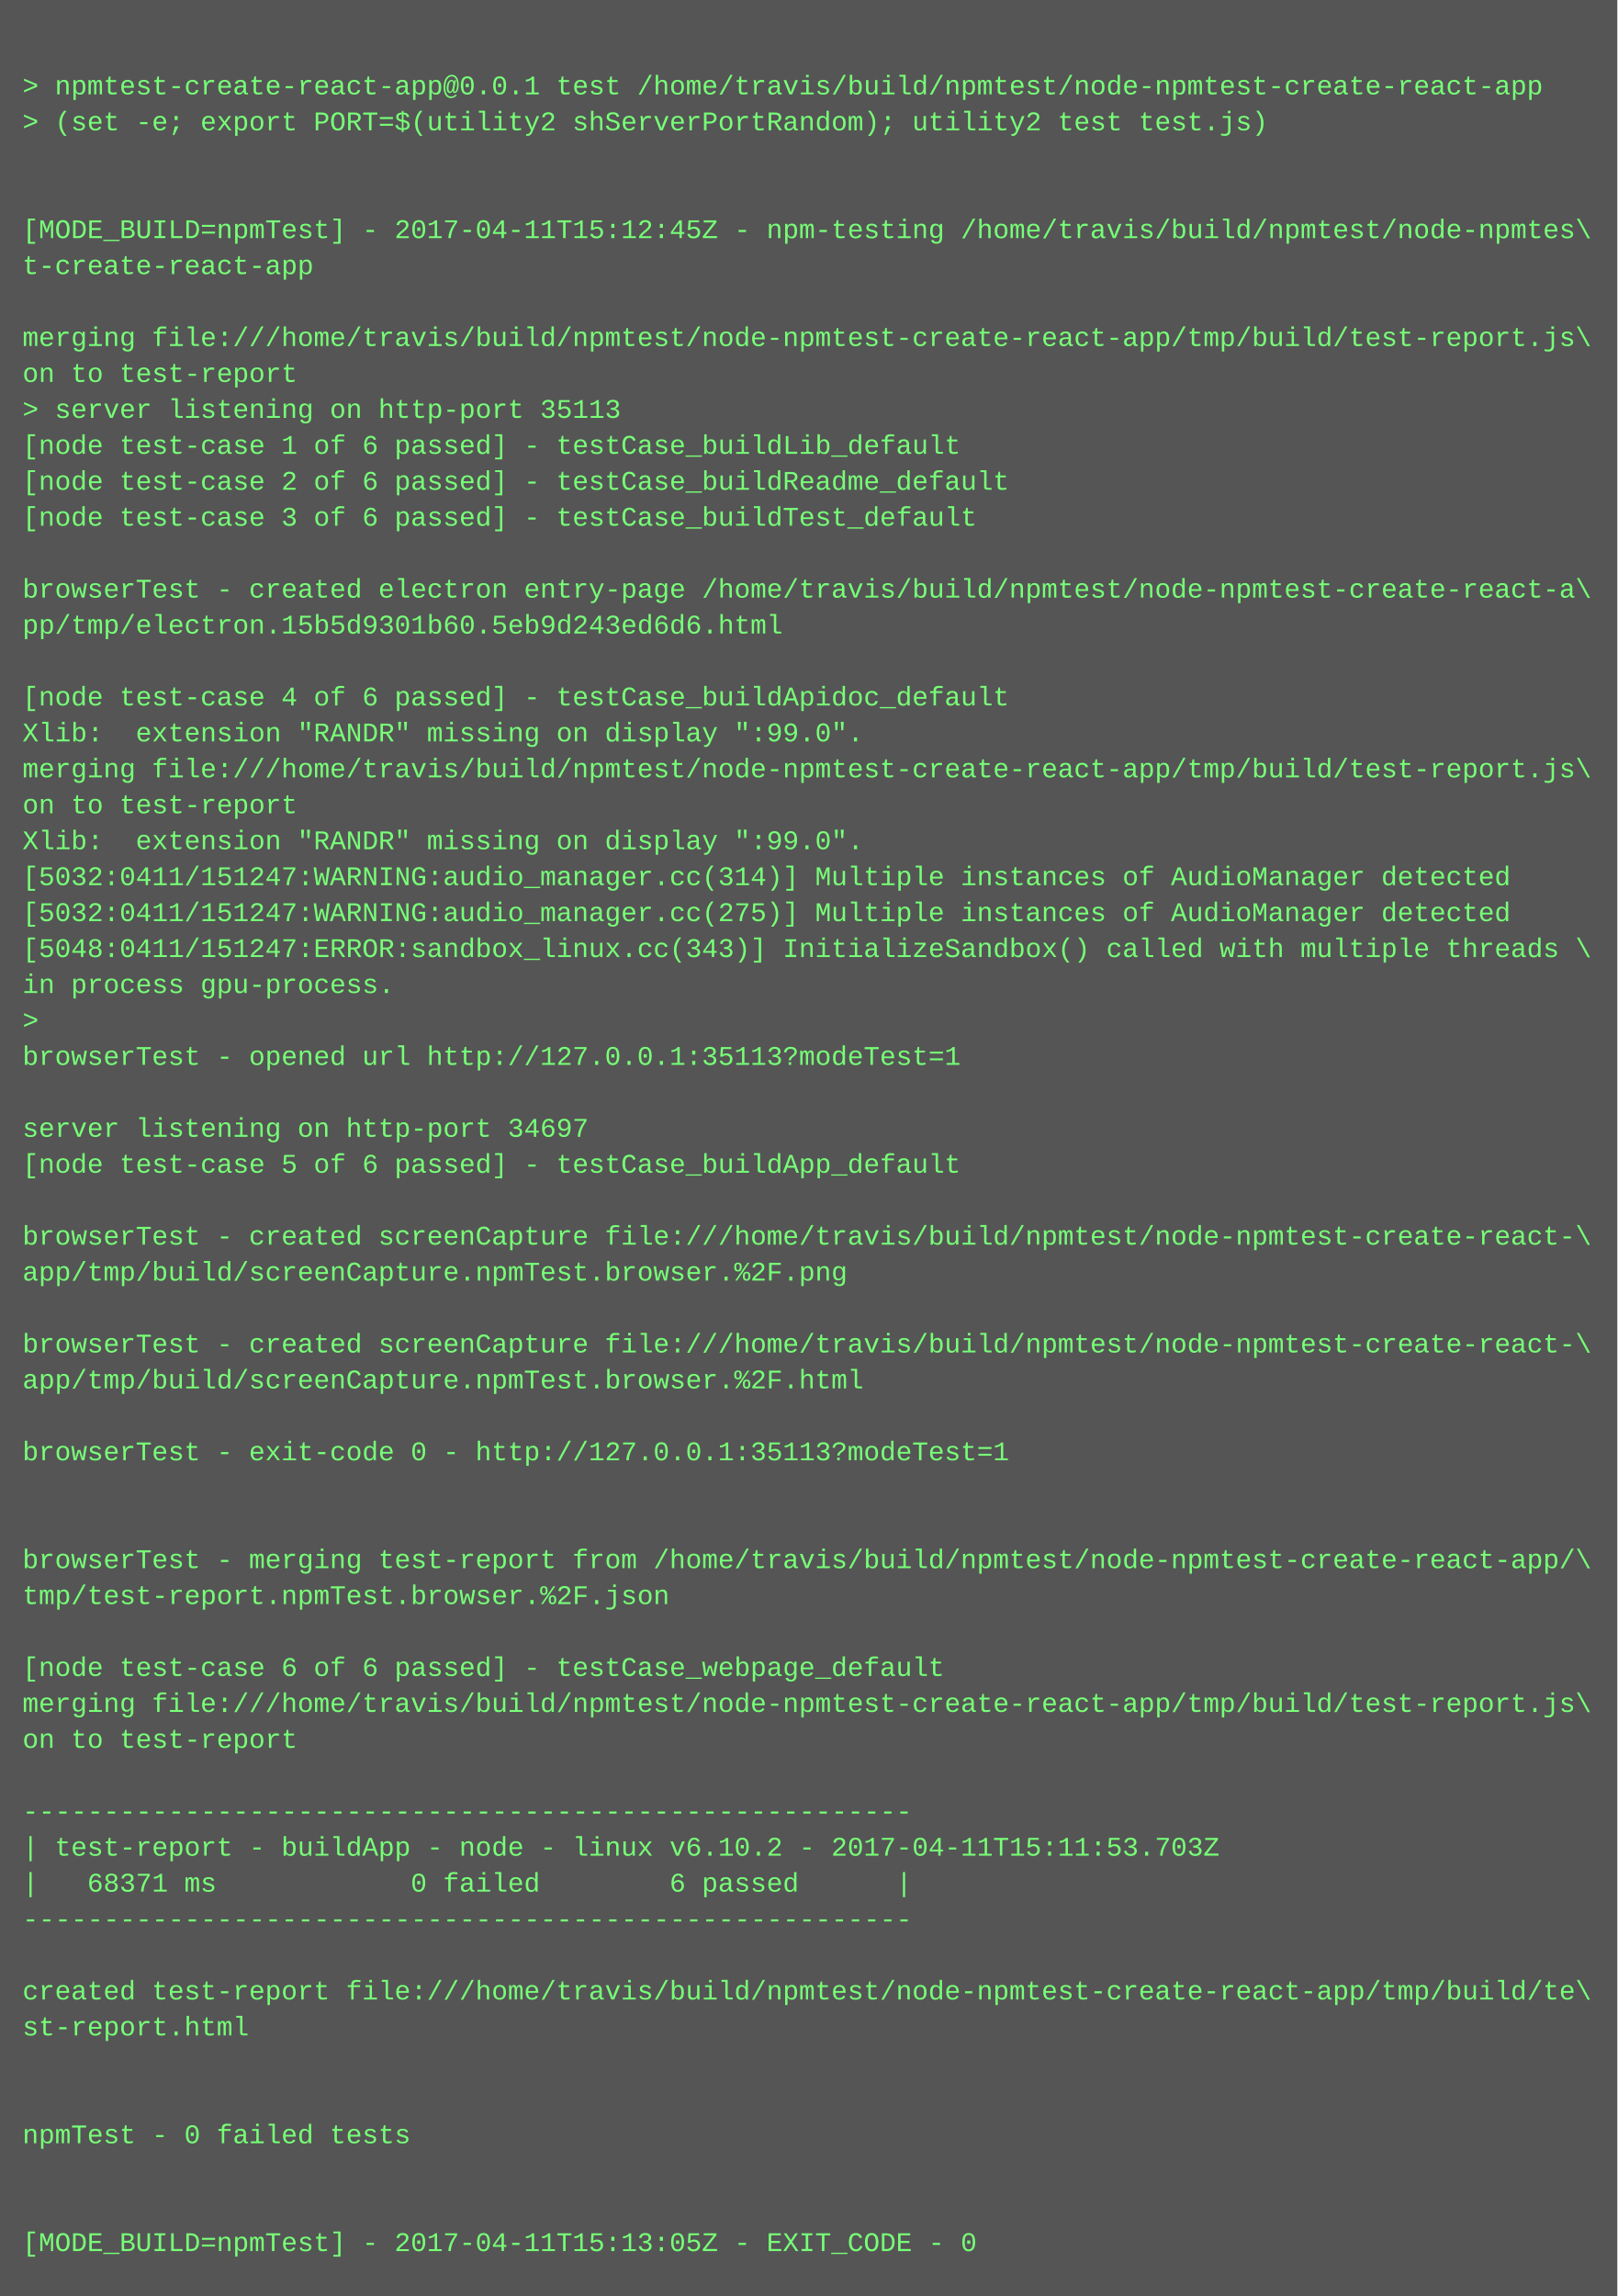
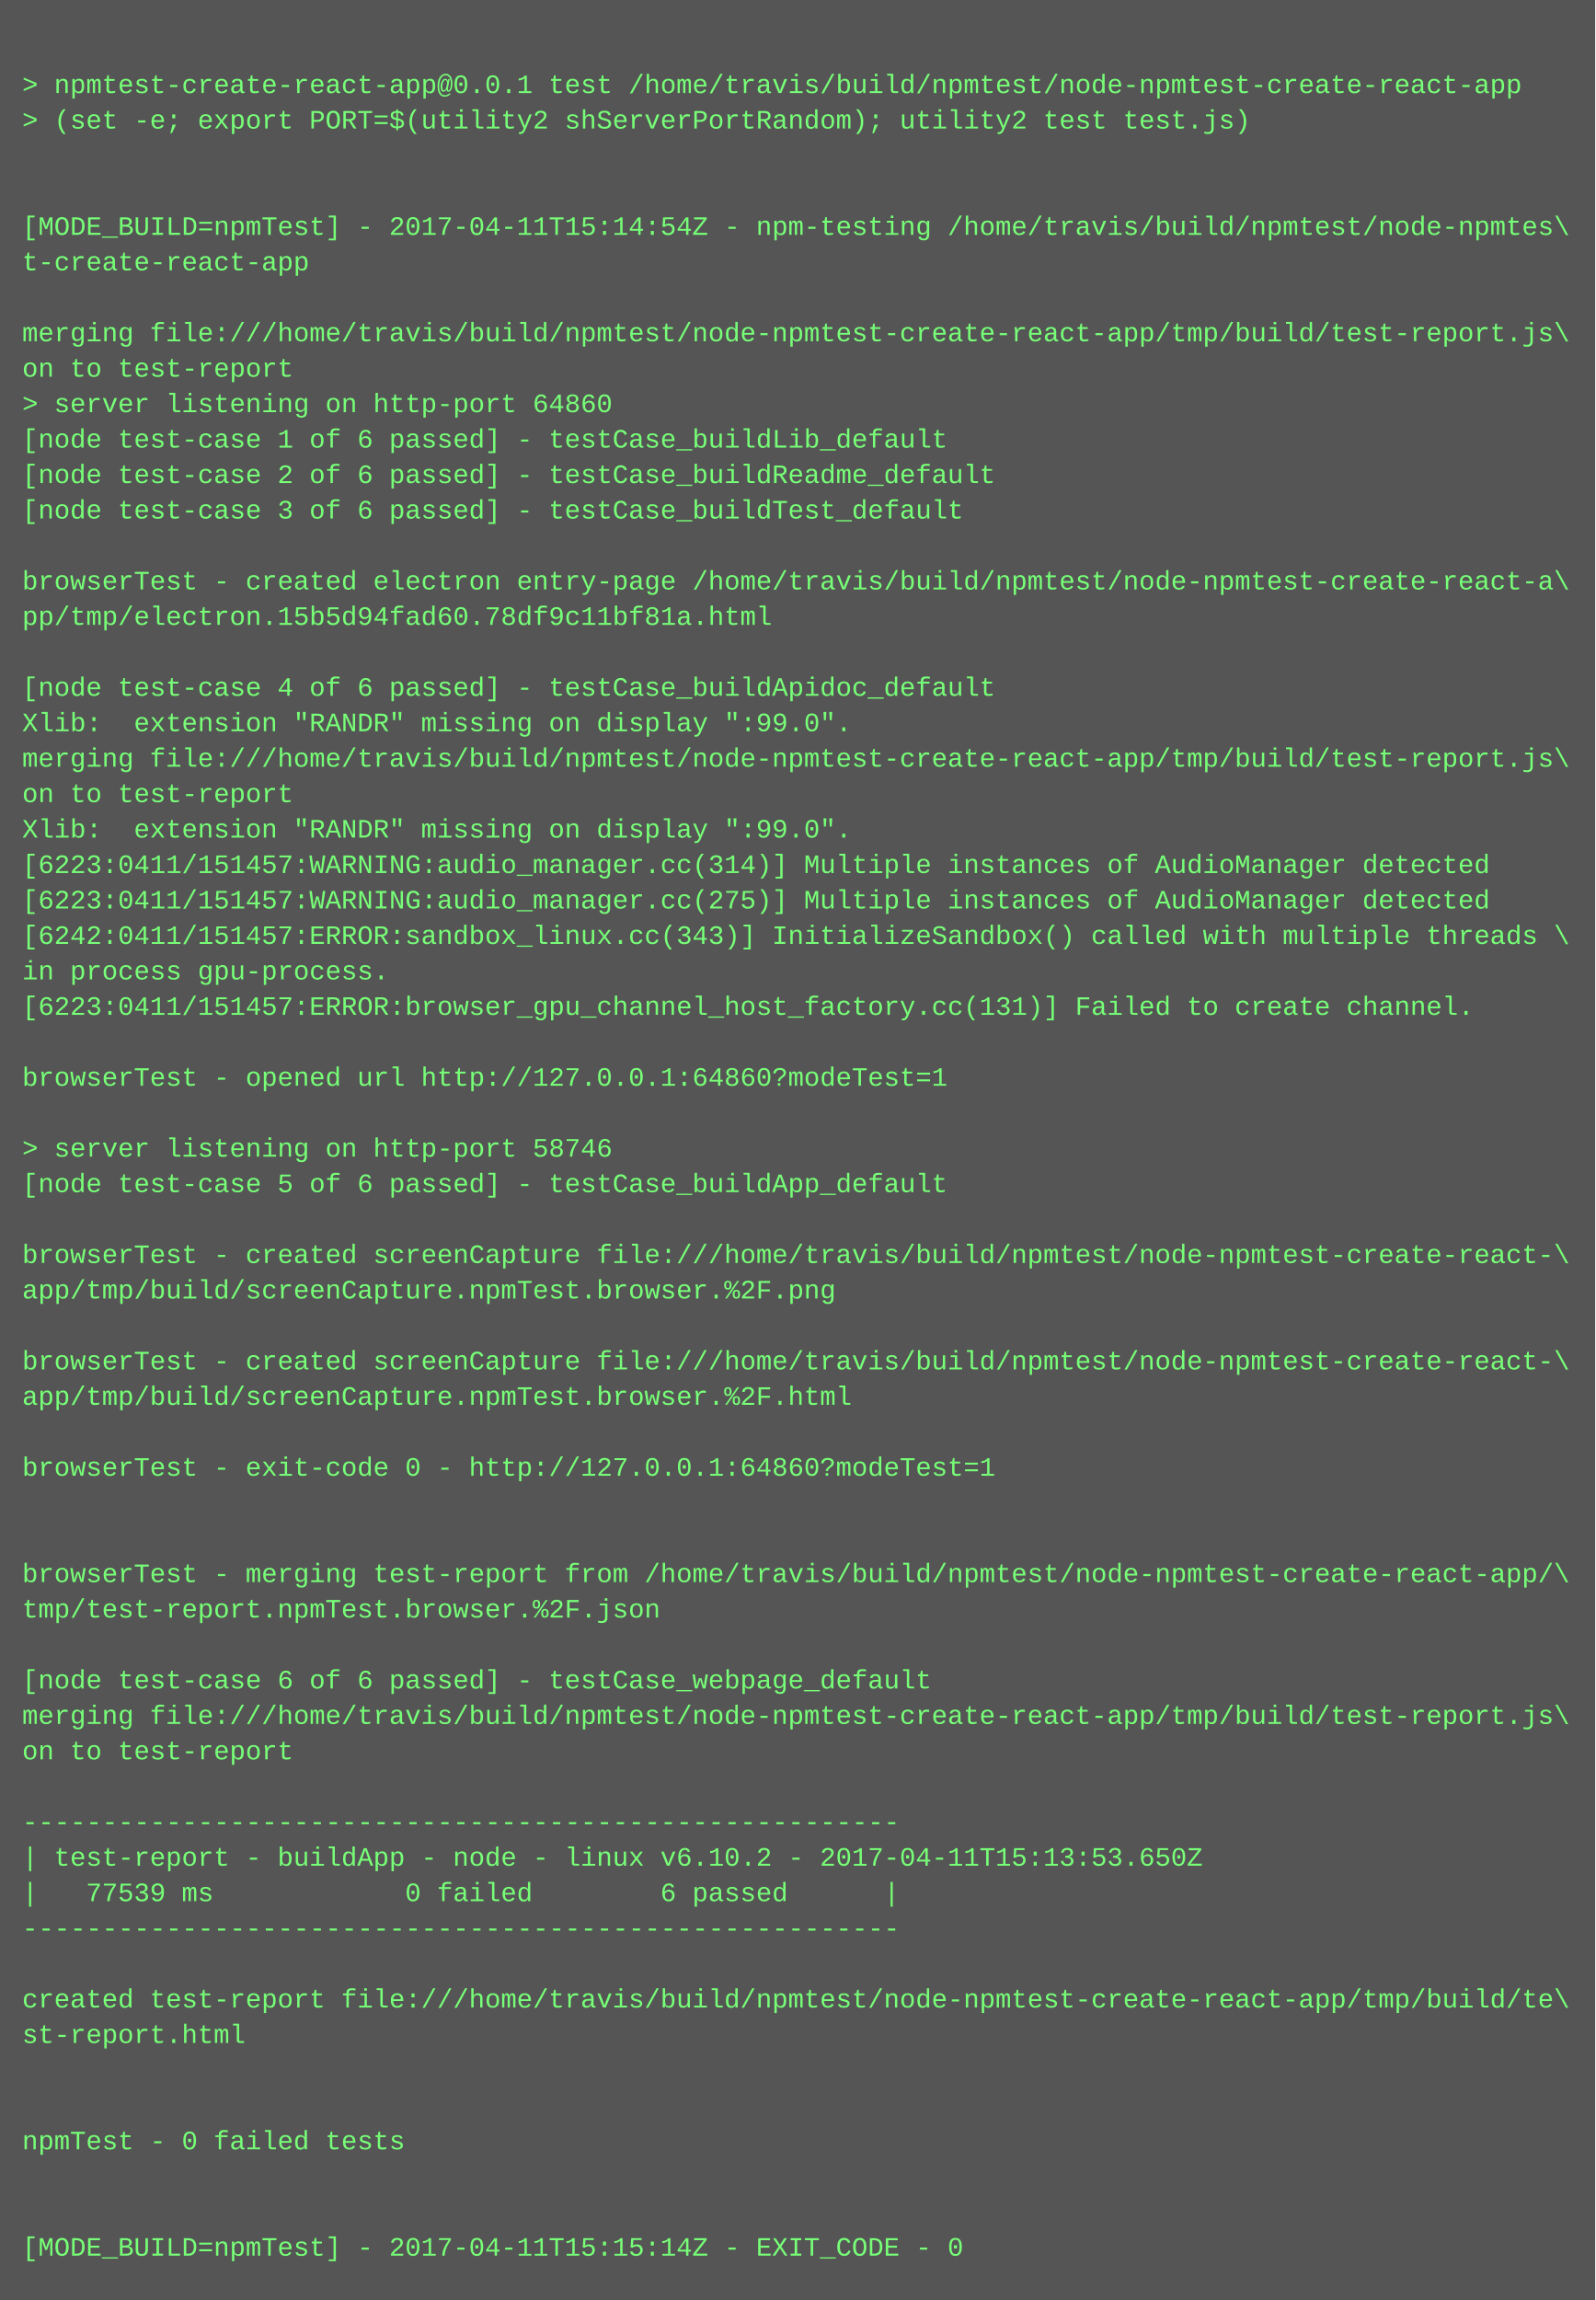
- <svg xmlns="http://www.w3.org/2000/svg" height="1022" width="720">
-   <rect height="1022" fill="#555" width="720" />
+ <svg xmlns="http://www.w3.org/2000/svg" height="1038" width="720">
+   <rect height="1038" fill="#555" width="720" />
  <text fill="#7f7" font-family="Courier New" font-size="12" xml:space="preserve">
    <tspan x="10" y="26" />
    <tspan x="10" y="42">&gt; npmtest-create-react-app@0.0.1 test /home/travis/build/npmtest/node-npmtest-create-react-app</tspan>
    <tspan x="10" y="58">&gt; (set -e; export PORT=$(utility2 shServerPortRandom); utility2 test test.js)</tspan>
    <tspan x="10" y="74" />
    <tspan x="10" y="90" />
-     <tspan x="10" y="106">[MODE_BUILD=npmTest] - 2017-04-11T15:12:45Z - npm-testing /home/travis/build/npmtest/node-npmtes\</tspan>
+     <tspan x="10" y="106">[MODE_BUILD=npmTest] - 2017-04-11T15:14:54Z - npm-testing /home/travis/build/npmtest/node-npmtes\</tspan>
    <tspan x="10" y="122">t-create-react-app</tspan>
    <tspan x="10" y="138" />
    <tspan x="10" y="154">merging file:///home/travis/build/npmtest/node-npmtest-create-react-app/tmp/build/test-report.js\</tspan>
    <tspan x="10" y="170">on to test-report</tspan>
-     <tspan x="10" y="186">&gt; server listening on http-port 35113</tspan>
+     <tspan x="10" y="186">&gt; server listening on http-port 64860</tspan>
    <tspan x="10" y="202">[node test-case 1 of 6 passed] - testCase_buildLib_default</tspan>
    <tspan x="10" y="218">[node test-case 2 of 6 passed] - testCase_buildReadme_default</tspan>
    <tspan x="10" y="234">[node test-case 3 of 6 passed] - testCase_buildTest_default</tspan>
    <tspan x="10" y="250" />
    <tspan x="10" y="266">browserTest - created electron entry-page /home/travis/build/npmtest/node-npmtest-create-react-a\</tspan>
-     <tspan x="10" y="282">pp/tmp/electron.15b5d9301b60.5eb9d243ed6d6.html</tspan>
+     <tspan x="10" y="282">pp/tmp/electron.15b5d94fad60.78df9c11bf81a.html</tspan>
    <tspan x="10" y="298" />
    <tspan x="10" y="314">[node test-case 4 of 6 passed] - testCase_buildApidoc_default</tspan>
    <tspan x="10" y="330">Xlib:  extension "RANDR" missing on display ":99.0".</tspan>
    <tspan x="10" y="346">merging file:///home/travis/build/npmtest/node-npmtest-create-react-app/tmp/build/test-report.js\</tspan>
    <tspan x="10" y="362">on to test-report</tspan>
    <tspan x="10" y="378">Xlib:  extension "RANDR" missing on display ":99.0".</tspan>
-     <tspan x="10" y="394">[5032:0411/151247:WARNING:audio_manager.cc(314)] Multiple instances of AudioManager detected</tspan>
-     <tspan x="10" y="410">[5032:0411/151247:WARNING:audio_manager.cc(275)] Multiple instances of AudioManager detected</tspan>
-     <tspan x="10" y="426">[5048:0411/151247:ERROR:sandbox_linux.cc(343)] InitializeSandbox() called with multiple threads \</tspan>
+     <tspan x="10" y="394">[6223:0411/151457:WARNING:audio_manager.cc(314)] Multiple instances of AudioManager detected</tspan>
+     <tspan x="10" y="410">[6223:0411/151457:WARNING:audio_manager.cc(275)] Multiple instances of AudioManager detected</tspan>
+     <tspan x="10" y="426">[6242:0411/151457:ERROR:sandbox_linux.cc(343)] InitializeSandbox() called with multiple threads \</tspan>
    <tspan x="10" y="442">in process gpu-process. </tspan>
-     <tspan x="10" y="458">&gt; </tspan>
-     <tspan x="10" y="474">browserTest - opened url http://127.0.0.1:35113?modeTest=1</tspan>
-     <tspan x="10" y="490" />
-     <tspan x="10" y="506">server listening on http-port 34697</tspan>
-     <tspan x="10" y="522">[node test-case 5 of 6 passed] - testCase_buildApp_default</tspan>
-     <tspan x="10" y="538" />
-     <tspan x="10" y="554">browserTest - created screenCapture file:///home/travis/build/npmtest/node-npmtest-create-react-\</tspan>
-     <tspan x="10" y="570">app/tmp/build/screenCapture.npmTest.browser.%2F.png</tspan>
-     <tspan x="10" y="586" />
-     <tspan x="10" y="602">browserTest - created screenCapture file:///home/travis/build/npmtest/node-npmtest-create-react-\</tspan>
-     <tspan x="10" y="618">app/tmp/build/screenCapture.npmTest.browser.%2F.html</tspan>
-     <tspan x="10" y="634" />
-     <tspan x="10" y="650">browserTest - exit-code 0 - http://127.0.0.1:35113?modeTest=1</tspan>
-     <tspan x="10" y="666" />
+     <tspan x="10" y="458">[6223:0411/151457:ERROR:browser_gpu_channel_host_factory.cc(131)] Failed to create channel.</tspan>
+     <tspan x="10" y="474" />
+     <tspan x="10" y="490">browserTest - opened url http://127.0.0.1:64860?modeTest=1</tspan>
+     <tspan x="10" y="506" />
+     <tspan x="10" y="522">&gt; server listening on http-port 58746</tspan>
+     <tspan x="10" y="538">[node test-case 5 of 6 passed] - testCase_buildApp_default</tspan>
+     <tspan x="10" y="554" />
+     <tspan x="10" y="570">browserTest - created screenCapture file:///home/travis/build/npmtest/node-npmtest-create-react-\</tspan>
+     <tspan x="10" y="586">app/tmp/build/screenCapture.npmTest.browser.%2F.png</tspan>
+     <tspan x="10" y="602" />
+     <tspan x="10" y="618">browserTest - created screenCapture file:///home/travis/build/npmtest/node-npmtest-create-react-\</tspan>
+     <tspan x="10" y="634">app/tmp/build/screenCapture.npmTest.browser.%2F.html</tspan>
+     <tspan x="10" y="650" />
+     <tspan x="10" y="666">browserTest - exit-code 0 - http://127.0.0.1:64860?modeTest=1</tspan>
    <tspan x="10" y="682" />
-     <tspan x="10" y="698">browserTest - merging test-report from /home/travis/build/npmtest/node-npmtest-create-react-app/\</tspan>
-     <tspan x="10" y="714">tmp/test-report.npmTest.browser.%2F.json</tspan>
-     <tspan x="10" y="730" />
-     <tspan x="10" y="746">[node test-case 6 of 6 passed] - testCase_webpage_default</tspan>
-     <tspan x="10" y="762">merging file:///home/travis/build/npmtest/node-npmtest-create-react-app/tmp/build/test-report.js\</tspan>
-     <tspan x="10" y="778">on to test-report</tspan>
-     <tspan x="10" y="794" />
-     <tspan x="10" y="810">-------------------------------------------------------</tspan>
-     <tspan x="10" y="826">| test-report - buildApp - node - linux v6.10.2 - 2017-04-11T15:11:53.703Z</tspan>
-     <tspan x="10" y="842">|   68371 ms            0 failed        6 passed      |</tspan>
-     <tspan x="10" y="858">-------------------------------------------------------</tspan>
-     <tspan x="10" y="874" />
-     <tspan x="10" y="890">created test-report file:///home/travis/build/npmtest/node-npmtest-create-react-app/tmp/build/te\</tspan>
-     <tspan x="10" y="906">st-report.html</tspan>
-     <tspan x="10" y="922" />
+     <tspan x="10" y="698" />
+     <tspan x="10" y="714">browserTest - merging test-report from /home/travis/build/npmtest/node-npmtest-create-react-app/\</tspan>
+     <tspan x="10" y="730">tmp/test-report.npmTest.browser.%2F.json</tspan>
+     <tspan x="10" y="746" />
+     <tspan x="10" y="762">[node test-case 6 of 6 passed] - testCase_webpage_default</tspan>
+     <tspan x="10" y="778">merging file:///home/travis/build/npmtest/node-npmtest-create-react-app/tmp/build/test-report.js\</tspan>
+     <tspan x="10" y="794">on to test-report</tspan>
+     <tspan x="10" y="810" />
+     <tspan x="10" y="826">-------------------------------------------------------</tspan>
+     <tspan x="10" y="842">| test-report - buildApp - node - linux v6.10.2 - 2017-04-11T15:13:53.650Z</tspan>
+     <tspan x="10" y="858">|   77539 ms            0 failed        6 passed      |</tspan>
+     <tspan x="10" y="874">-------------------------------------------------------</tspan>
+     <tspan x="10" y="890" />
+     <tspan x="10" y="906">created test-report file:///home/travis/build/npmtest/node-npmtest-create-react-app/tmp/build/te\</tspan>
+     <tspan x="10" y="922">st-report.html</tspan>
    <tspan x="10" y="938" />
-     <tspan x="10" y="954">npmTest - 0 failed tests</tspan>
-     <tspan x="10" y="970" />
+     <tspan x="10" y="954" />
+     <tspan x="10" y="970">npmTest - 0 failed tests</tspan>
    <tspan x="10" y="986" />
-     <tspan x="10" y="1002">[MODE_BUILD=npmTest] - 2017-04-11T15:13:05Z - EXIT_CODE - 0</tspan>
+     <tspan x="10" y="1002" />
+     <tspan x="10" y="1018">[MODE_BUILD=npmTest] - 2017-04-11T15:15:14Z - EXIT_CODE - 0</tspan>
  </text>
</svg>
